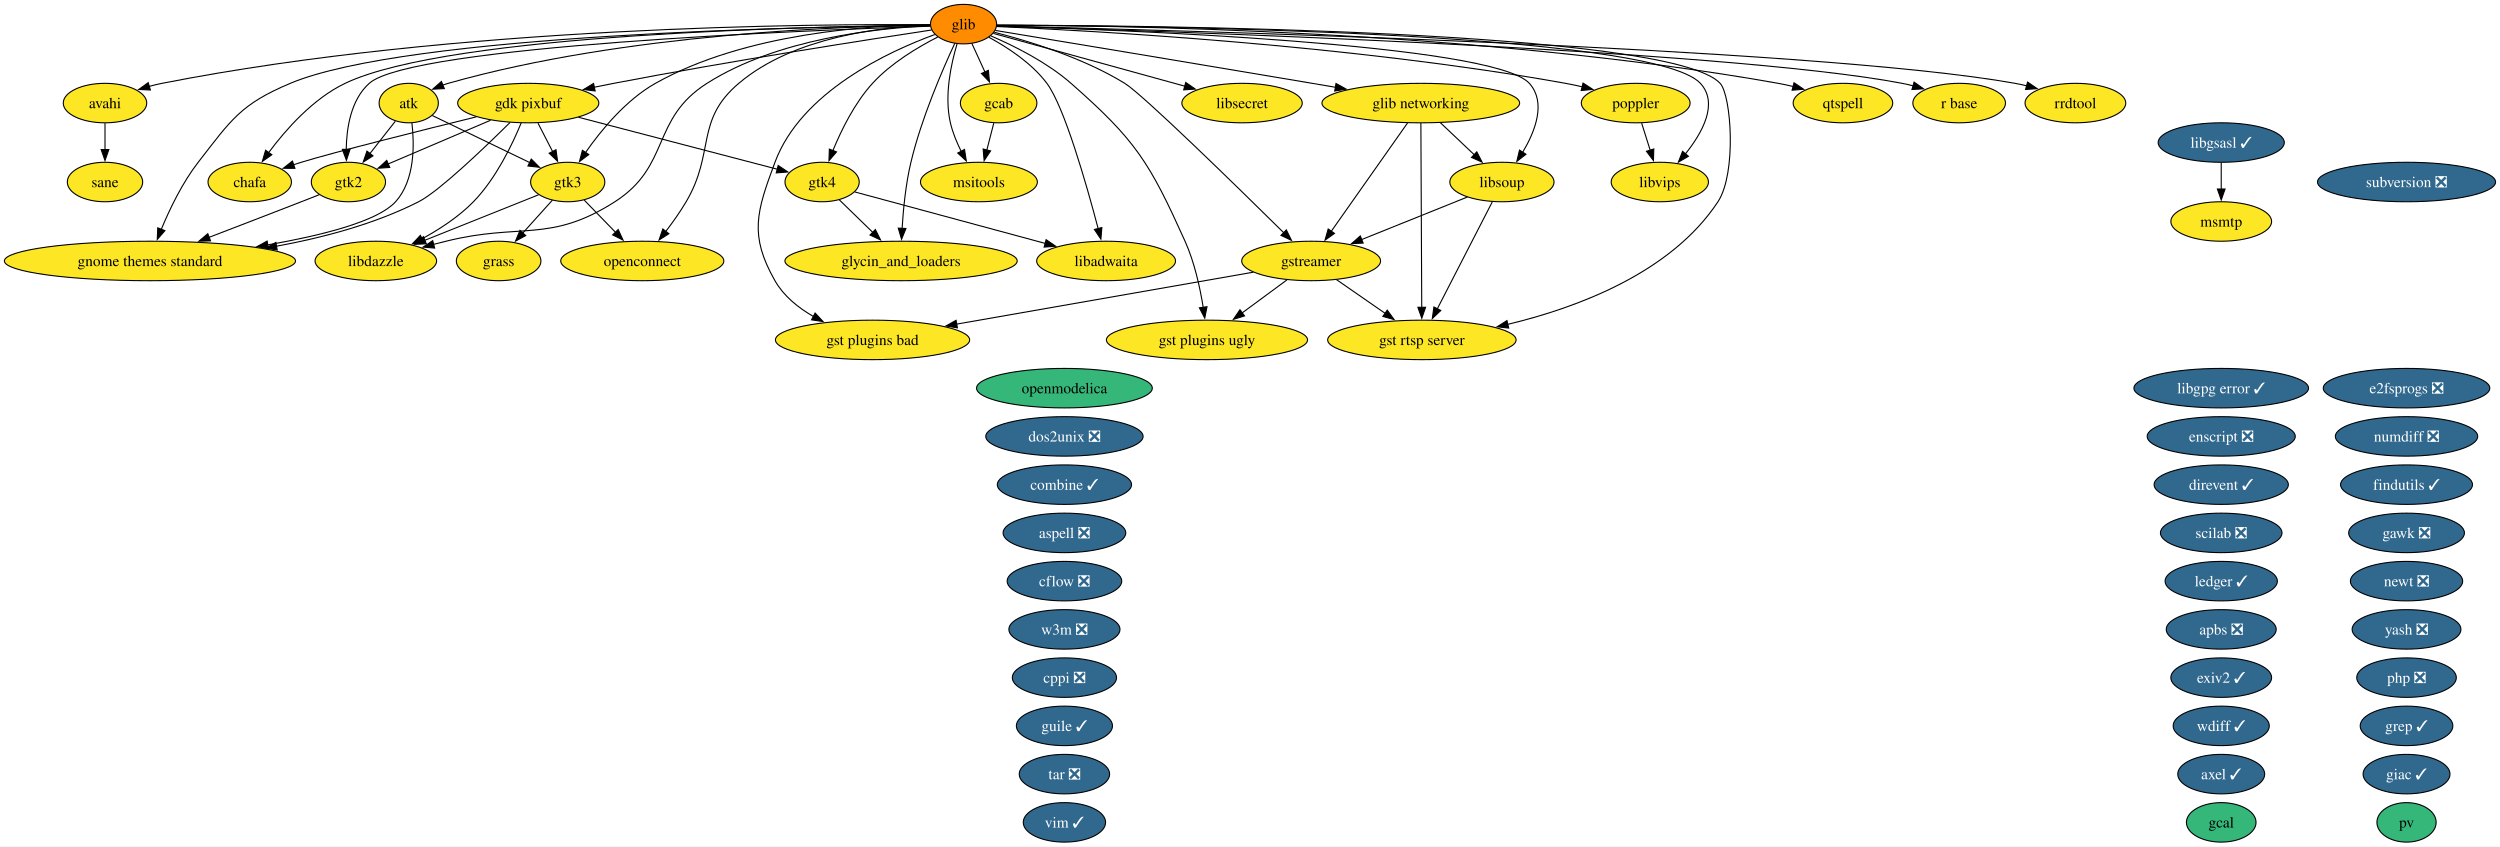
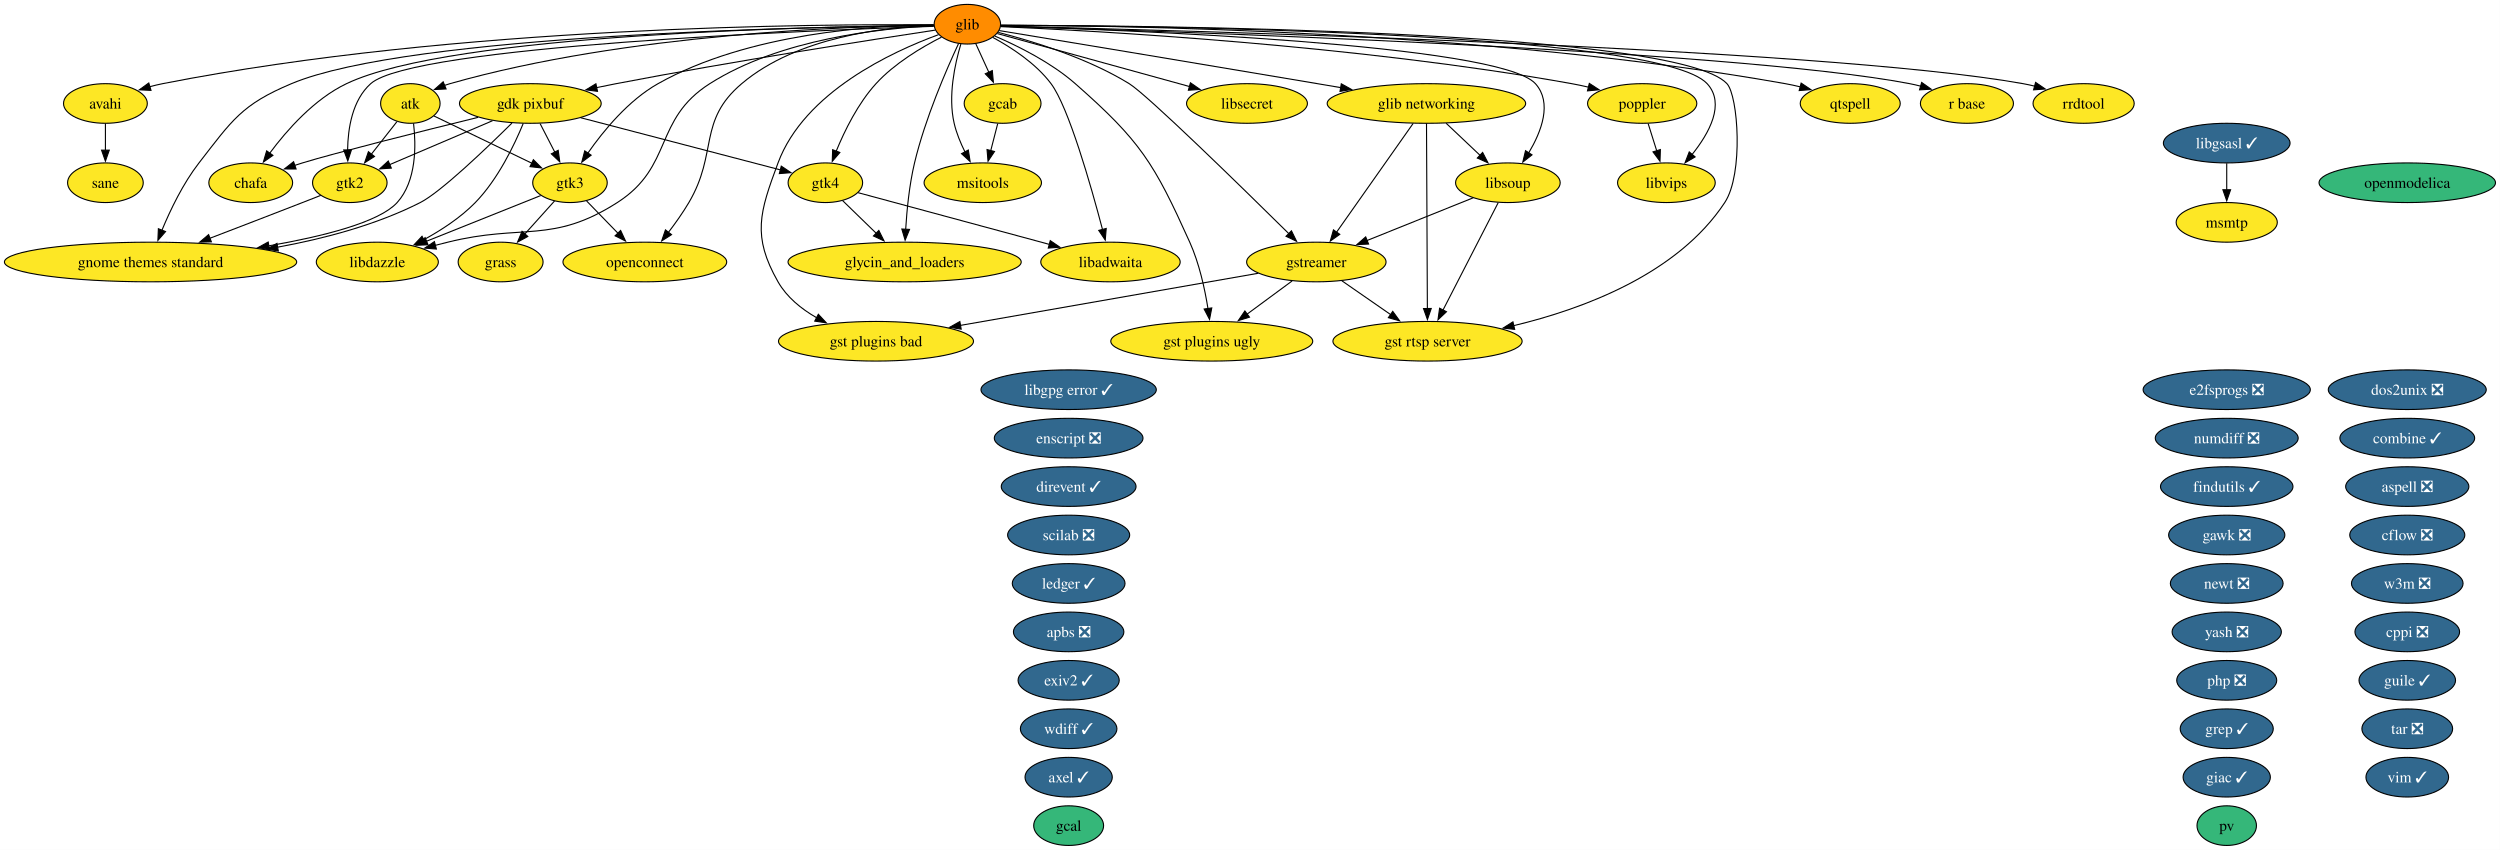
- <svg xmlns="http://www.w3.org/2000/svg" xmlns:xlink="http://www.w3.org/1999/xlink" width="2280pt" height="772pt" viewBox="0.00 0.00 2280.00 772.00">
+ <svg xmlns="http://www.w3.org/2000/svg" xmlns:xlink="http://www.w3.org/1999/xlink" width="2271pt" height="772pt" viewBox="0.00 0.00 2271.00 772.00">
  <g id="graph0" class="graph" transform="scale(1 1) rotate(0) translate(4 768)">
-     <polygon fill="white" stroke="none" points="-4,4 -4,-768 2275.95,-768 2275.95,4 -4,4" />
+     <polygon fill="white" stroke="none" points="-4,4 -4,-768 2266.9,-768 2266.9,4 -4,4" />
    <g id="node1" class="node">
      <g id="a_node1">
        <a xlink:href="https://github.com/conda-forge/apbs-feedstock/pull/11" xlink:title="apbs ❎">
-           <ellipse fill="#31688e" stroke="black" cx="2021.76" cy="-194" rx="50.16" ry="18" />
-           <text xml:space="preserve" text-anchor="middle" x="2021.76" y="-189.32" font-family="Times,serif" font-size="14.00" fill="white">apbs ❎</text>
+           <ellipse fill="#31688e" stroke="black" cx="966.76" cy="-194" rx="50.16" ry="18" />
+           <text xml:space="preserve" text-anchor="middle" x="966.76" y="-189.32" font-family="Times,serif" font-size="14.00" fill="white">apbs ❎</text>
        </a>
      </g>
    </g>
    <g id="node2" class="node">
      <g id="a_node2">
        <a xlink:href="https://github.com/conda-forge/aspell-feedstock/pull/5" xlink:title="aspell ❎">
-           <ellipse fill="#31688e" stroke="black" cx="966.76" cy="-282" rx="55.94" ry="18" />
-           <text xml:space="preserve" text-anchor="middle" x="966.76" y="-277.32" font-family="Times,serif" font-size="14.00" fill="white">aspell ❎</text>
+           <ellipse fill="#31688e" stroke="black" cx="2182.76" cy="-326" rx="55.94" ry="18" />
+           <text xml:space="preserve" text-anchor="middle" x="2182.76" y="-321.32" font-family="Times,serif" font-size="14.00" fill="white">aspell ❎</text>
        </a>
      </g>
    </g>
    <g id="node3" class="node">
      <g id="a_node3">
        <a xlink:href="https://github.com/conda-forge/atk-feedstock" xlink:title="atk">
          <ellipse fill="#fde725" stroke="black" cx="368.76" cy="-674" rx="27.01" ry="18" />
          <text xml:space="preserve" text-anchor="middle" x="368.76" y="-669.33" font-family="Times,serif" font-size="14.00">atk</text>
        </a>
      </g>
    </g>
    <g id="node24" class="node">
      <g id="a_node24">
        <a xlink:href="https://github.com/conda-forge/gnome-themes-standard-feedstock" xlink:title="gnome themes standard">
          <ellipse fill="#fde725" stroke="black" cx="132.76" cy="-530" rx="132.76" ry="18" />
          <text xml:space="preserve" text-anchor="middle" x="132.76" y="-525.33" font-family="Times,serif" font-size="14.00">gnome themes standard</text>
        </a>
      </g>
    </g>
    <g id="edge1" class="edge">
      <path fill="none" stroke="black" d="M371.67,-655.91C374.01,-636.06 374.45,-603.52 356.76,-584 340.48,-566.04 289.32,-553.2 239.99,-544.66" />
      <polygon fill="black" stroke="black" points="240.78,-541.24 230.34,-543.04 239.63,-548.14 240.78,-541.24" />
    </g>
    <g id="node31" class="node">
      <g id="a_node31">
        <a xlink:href="https://github.com/conda-forge/gtk2-feedstock" xlink:title="gtk2">
          <ellipse fill="#fde725" stroke="black" cx="313.76" cy="-602" rx="33.85" ry="18" />
          <text xml:space="preserve" text-anchor="middle" x="313.76" y="-597.33" font-family="Times,serif" font-size="14.00">gtk2</text>
        </a>
      </g>
    </g>
    <g id="edge2" class="edge">
      <path fill="none" stroke="black" d="M356.55,-657.46C349.74,-648.8 341.09,-637.79 333.36,-627.95" />
      <polygon fill="black" stroke="black" points="336.17,-625.87 327.24,-620.17 330.67,-630.19 336.17,-625.87" />
    </g>
    <g id="node32" class="node">
      <g id="a_node32">
        <a xlink:href="https://github.com/conda-forge/gtk3-feedstock" xlink:title="gtk3">
          <ellipse fill="#fde725" stroke="black" cx="513.76" cy="-602" rx="33.85" ry="18" />
          <text xml:space="preserve" text-anchor="middle" x="513.76" y="-597.33" font-family="Times,serif" font-size="14.00">gtk3</text>
        </a>
      </g>
    </g>
    <g id="edge3" class="edge">
      <path fill="none" stroke="black" d="M390.15,-662.67C413.62,-651.34 451.63,-632.99 479.31,-619.63" />
      <polygon fill="black" stroke="black" points="480.52,-622.93 488,-615.43 477.47,-616.63 480.52,-622.93" />
    </g>
    <g id="node4" class="node">
      <g id="a_node4">
        <a xlink:href="https://github.com/conda-forge/avahi-feedstock" xlink:title="avahi">
          <ellipse fill="#fde725" stroke="black" cx="91.76" cy="-674" rx="38.06" ry="18" />
          <text xml:space="preserve" text-anchor="middle" x="91.76" y="-669.33" font-family="Times,serif" font-size="14.00">avahi</text>
        </a>
      </g>
    </g>
    <g id="node55" class="node">
      <g id="a_node55">
        <a xlink:href="https://github.com/conda-forge/sane-feedstock" xlink:title="sane">
          <ellipse fill="#fde725" stroke="black" cx="91.76" cy="-602" rx="34.37" ry="18" />
          <text xml:space="preserve" text-anchor="middle" x="91.76" y="-597.33" font-family="Times,serif" font-size="14.00">sane</text>
        </a>
      </g>
    </g>
    <g id="edge4" class="edge">
      <path fill="none" stroke="black" d="M91.76,-655.7C91.76,-648.41 91.76,-639.73 91.76,-631.54" />
      <polygon fill="black" stroke="black" points="95.26,-631.62 91.76,-621.62 88.26,-631.62 95.26,-631.62" />
    </g>
    <g id="node5" class="node">
      <g id="a_node5">
        <a xlink:href="https://github.com/conda-forge/axel-feedstock/pull/7" xlink:title="axel ✓">
-           <ellipse fill="#31688e" stroke="black" cx="2021.76" cy="-62" rx="39.63" ry="18" />
-           <text xml:space="preserve" text-anchor="middle" x="2021.76" y="-57.33" font-family="Times,serif" font-size="14.00" fill="white">axel ✓</text>
+           <ellipse fill="#31688e" stroke="black" cx="966.76" cy="-62" rx="39.63" ry="18" />
+           <text xml:space="preserve" text-anchor="middle" x="966.76" y="-57.33" font-family="Times,serif" font-size="14.00" fill="white">axel ✓</text>
        </a>
      </g>
    </g>
    <g id="node6" class="node">
      <g id="a_node6">
        <a xlink:href="https://github.com/conda-forge/cflow-feedstock/pull/3" xlink:title="cflow ❎">
-           <ellipse fill="#31688e" stroke="black" cx="966.76" cy="-238" rx="52.26" ry="18" />
-           <text xml:space="preserve" text-anchor="middle" x="966.76" y="-233.32" font-family="Times,serif" font-size="14.00" fill="white">cflow ❎</text>
+           <ellipse fill="#31688e" stroke="black" cx="2182.76" cy="-282" rx="52.26" ry="18" />
+           <text xml:space="preserve" text-anchor="middle" x="2182.76" y="-277.32" font-family="Times,serif" font-size="14.00" fill="white">cflow ❎</text>
        </a>
      </g>
    </g>
    <g id="node7" class="node">
      <g id="a_node7">
        <a xlink:href="https://github.com/conda-forge/chafa-feedstock" xlink:title="chafa">
          <ellipse fill="#fde725" stroke="black" cx="223.76" cy="-602" rx="38.06" ry="18" />
          <text xml:space="preserve" text-anchor="middle" x="223.76" y="-597.33" font-family="Times,serif" font-size="14.00">chafa</text>
        </a>
      </g>
    </g>
    <g id="node8" class="node">
      <g id="a_node8">
        <a xlink:href="https://github.com/conda-forge/combine-feedstock/pull/2" xlink:title="combine ✓">
-           <ellipse fill="#31688e" stroke="black" cx="966.76" cy="-326" rx="61.2" ry="18" />
-           <text xml:space="preserve" text-anchor="middle" x="966.76" y="-321.32" font-family="Times,serif" font-size="14.00" fill="white">combine ✓</text>
+           <ellipse fill="#31688e" stroke="black" cx="2182.76" cy="-370" rx="61.2" ry="18" />
+           <text xml:space="preserve" text-anchor="middle" x="2182.76" y="-365.32" font-family="Times,serif" font-size="14.00" fill="white">combine ✓</text>
        </a>
      </g>
    </g>
    <g id="node9" class="node">
      <g id="a_node9">
        <a xlink:href="https://github.com/conda-forge/cppi-feedstock/pull/3" xlink:title="cppi ❎">
-           <ellipse fill="#31688e" stroke="black" cx="966.76" cy="-150" rx="47.53" ry="18" />
-           <text xml:space="preserve" text-anchor="middle" x="966.76" y="-145.32" font-family="Times,serif" font-size="14.00" fill="white">cppi ❎</text>
+           <ellipse fill="#31688e" stroke="black" cx="2182.76" cy="-194" rx="47.53" ry="18" />
+           <text xml:space="preserve" text-anchor="middle" x="2182.76" y="-189.32" font-family="Times,serif" font-size="14.00" fill="white">cppi ❎</text>
        </a>
      </g>
    </g>
    <g id="node10" class="node">
      <g id="a_node10">
        <a xlink:href="https://github.com/conda-forge/direvent-feedstock/pull/3" xlink:title="direvent ✓">
-           <ellipse fill="#31688e" stroke="black" cx="2021.76" cy="-326" rx="61.2" ry="18" />
-           <text xml:space="preserve" text-anchor="middle" x="2021.76" y="-321.32" font-family="Times,serif" font-size="14.00" fill="white">direvent ✓</text>
+           <ellipse fill="#31688e" stroke="black" cx="966.76" cy="-326" rx="61.2" ry="18" />
+           <text xml:space="preserve" text-anchor="middle" x="966.76" y="-321.32" font-family="Times,serif" font-size="14.00" fill="white">direvent ✓</text>
        </a>
      </g>
    </g>
    <g id="node11" class="node">
      <g id="a_node11">
        <a xlink:href="https://github.com/conda-forge/dos2unix-feedstock/pull/23" xlink:title="dos2unix ❎">
-           <ellipse fill="#31688e" stroke="black" cx="966.76" cy="-370" rx="71.73" ry="18" />
-           <text xml:space="preserve" text-anchor="middle" x="966.76" y="-365.32" font-family="Times,serif" font-size="14.00" fill="white">dos2unix ❎</text>
+           <ellipse fill="#31688e" stroke="black" cx="2182.76" cy="-414" rx="71.73" ry="18" />
+           <text xml:space="preserve" text-anchor="middle" x="2182.76" y="-409.32" font-family="Times,serif" font-size="14.00" fill="white">dos2unix ❎</text>
        </a>
      </g>
    </g>
    <g id="node12" class="node">
      <g id="a_node12">
        <a xlink:href="https://github.com/conda-forge/e2fsprogs-feedstock/pull/18" xlink:title="e2fsprogs ❎">
-           <ellipse fill="#31688e" stroke="black" cx="2190.76" cy="-414" rx="75.94" ry="18" />
-           <text xml:space="preserve" text-anchor="middle" x="2190.76" y="-409.32" font-family="Times,serif" font-size="14.00" fill="white">e2fsprogs ❎</text>
+           <ellipse fill="#31688e" stroke="black" cx="2018.76" cy="-414" rx="75.94" ry="18" />
+           <text xml:space="preserve" text-anchor="middle" x="2018.76" y="-409.32" font-family="Times,serif" font-size="14.00" fill="white">e2fsprogs ❎</text>
        </a>
      </g>
    </g>
    <g id="node13" class="node">
      <g id="a_node13">
        <a xlink:href="https://github.com/conda-forge/enscript-feedstock/pull/2" xlink:title="enscript ❎">
-           <ellipse fill="#31688e" stroke="black" cx="2021.76" cy="-370" rx="67.52" ry="18" />
-           <text xml:space="preserve" text-anchor="middle" x="2021.76" y="-365.32" font-family="Times,serif" font-size="14.00" fill="white">enscript ❎</text>
+           <ellipse fill="#31688e" stroke="black" cx="966.76" cy="-370" rx="67.52" ry="18" />
+           <text xml:space="preserve" text-anchor="middle" x="966.76" y="-365.32" font-family="Times,serif" font-size="14.00" fill="white">enscript ❎</text>
        </a>
      </g>
    </g>
    <g id="node14" class="node">
      <g id="a_node14">
        <a xlink:href="https://github.com/conda-forge/exiv2-feedstock/pull/28" xlink:title="exiv2 ✓">
-           <ellipse fill="#31688e" stroke="black" cx="2021.76" cy="-150" rx="45.95" ry="18" />
-           <text xml:space="preserve" text-anchor="middle" x="2021.76" y="-145.32" font-family="Times,serif" font-size="14.00" fill="white">exiv2 ✓</text>
+           <ellipse fill="#31688e" stroke="black" cx="966.76" cy="-150" rx="45.95" ry="18" />
+           <text xml:space="preserve" text-anchor="middle" x="966.76" y="-145.32" font-family="Times,serif" font-size="14.00" fill="white">exiv2 ✓</text>
        </a>
      </g>
    </g>
    <g id="node15" class="node">
      <g id="a_node15">
        <a xlink:href="https://github.com/conda-forge/findutils-feedstock/pull/17" xlink:title="findutils ✓">
-           <ellipse fill="#31688e" stroke="black" cx="2190.76" cy="-326" rx="60.15" ry="18" />
-           <text xml:space="preserve" text-anchor="middle" x="2190.76" y="-321.32" font-family="Times,serif" font-size="14.00" fill="white">findutils ✓</text>
+           <ellipse fill="#31688e" stroke="black" cx="2018.76" cy="-326" rx="60.15" ry="18" />
+           <text xml:space="preserve" text-anchor="middle" x="2018.76" y="-321.32" font-family="Times,serif" font-size="14.00" fill="white">findutils ✓</text>
        </a>
      </g>
    </g>
    <g id="node16" class="node">
      <g id="a_node16">
        <a xlink:href="https://github.com/conda-forge/gawk-feedstock/pull/28" xlink:title="gawk ❎">
-           <ellipse fill="#31688e" stroke="black" cx="2190.76" cy="-282" rx="52.79" ry="18" />
-           <text xml:space="preserve" text-anchor="middle" x="2190.76" y="-277.32" font-family="Times,serif" font-size="14.00" fill="white">gawk ❎</text>
+           <ellipse fill="#31688e" stroke="black" cx="2018.76" cy="-282" rx="52.79" ry="18" />
+           <text xml:space="preserve" text-anchor="middle" x="2018.76" y="-277.32" font-family="Times,serif" font-size="14.00" fill="white">gawk ❎</text>
        </a>
      </g>
    </g>
    <g id="node17" class="node">
      <g id="a_node17">
        <a xlink:href="https://github.com/conda-forge/gcab-feedstock" xlink:title="gcab">
          <ellipse fill="#fde725" stroke="black" cx="906.76" cy="-674" rx="34.9" ry="18" />
          <text xml:space="preserve" text-anchor="middle" x="906.76" y="-669.33" font-family="Times,serif" font-size="14.00">gcab</text>
        </a>
      </g>
    </g>
    <g id="node43" class="node">
      <g id="a_node43">
        <a xlink:href="https://github.com/conda-forge/msitools-feedstock" xlink:title="msitools">
          <ellipse fill="#fde725" stroke="black" cx="888.76" cy="-602" rx="53.31" ry="18" />
          <text xml:space="preserve" text-anchor="middle" x="888.76" y="-597.33" font-family="Times,serif" font-size="14.00">msitools</text>
        </a>
      </g>
    </g>
    <g id="edge5" class="edge">
      <path fill="none" stroke="black" d="M902.31,-655.7C900.41,-648.32 898.15,-639.52 896.02,-631.25" />
      <polygon fill="black" stroke="black" points="899.41,-630.38 893.53,-621.57 892.63,-632.13 899.41,-630.38" />
    </g>
    <g id="node18" class="node">
      <g id="a_node18">
        <a xlink:href="https://github.com/conda-forge/gcal-feedstock" xlink:title="gcal">
-           <ellipse fill="#35b779" stroke="black" cx="2021.76" cy="-18" rx="31.74" ry="18" />
-           <text xml:space="preserve" text-anchor="middle" x="2021.76" y="-13.32" font-family="Times,serif" font-size="14.00">gcal</text>
+           <ellipse fill="#35b779" stroke="black" cx="966.76" cy="-18" rx="31.74" ry="18" />
+           <text xml:space="preserve" text-anchor="middle" x="966.76" y="-13.32" font-family="Times,serif" font-size="14.00">gcal</text>
        </a>
      </g>
    </g>
    <g id="node19" class="node">
      <g id="a_node19">
        <a xlink:href="https://github.com/conda-forge/gdk-pixbuf-feedstock" xlink:title="gdk pixbuf">
          <ellipse fill="#fde725" stroke="black" cx="477.76" cy="-674" rx="64.36" ry="18" />
          <text xml:space="preserve" text-anchor="middle" x="477.76" y="-669.33" font-family="Times,serif" font-size="14.00">gdk pixbuf</text>
        </a>
      </g>
    </g>
    <g id="edge6" class="edge">
      <path fill="none" stroke="black" d="M430.37,-661.43C378.95,-648.78 300.27,-629.09 270.76,-620 268.4,-619.27 265.98,-618.5 263.55,-617.7" />
      <polygon fill="black" stroke="black" points="264.97,-614.48 254.37,-614.54 262.69,-621.1 264.97,-614.48" />
    </g>
    <g id="edge7" class="edge">
      <path fill="none" stroke="black" d="M461.09,-656.25C437.8,-633.18 396.3,-593.42 377.76,-584 337.87,-563.73 290.5,-551.19 248.1,-543.45" />
      <polygon fill="black" stroke="black" points="248.8,-540.02 238.35,-541.74 247.6,-546.91 248.8,-540.02" />
    </g>
    <g id="edge8" class="edge">
      <path fill="none" stroke="black" d="M443.38,-658.33C416.01,-646.65 377.82,-630.35 349.99,-618.46" />
      <polygon fill="black" stroke="black" points="351.46,-615.29 340.89,-614.58 348.71,-621.73 351.46,-615.29" />
    </g>
    <g id="edge9" class="edge">
      <path fill="none" stroke="black" d="M486.65,-655.7C490.68,-647.87 495.53,-638.44 500.01,-629.73" />
      <polygon fill="black" stroke="black" points="503.05,-631.46 504.51,-620.97 496.83,-628.26 503.05,-631.46" />
    </g>
    <g id="node33" class="node">
      <g id="a_node33">
        <a xlink:href="https://github.com/conda-forge/gtk4-feedstock" xlink:title="gtk4">
          <ellipse fill="#fde725" stroke="black" cx="745.76" cy="-602" rx="33.85" ry="18" />
          <text xml:space="preserve" text-anchor="middle" x="745.76" y="-597.33" font-family="Times,serif" font-size="14.00">gtk4</text>
        </a>
      </g>
    </g>
    <g id="edge10" class="edge">
      <path fill="none" stroke="black" d="M523.52,-661.05C574.45,-647.74 656,-626.44 704.87,-613.68" />
      <polygon fill="black" stroke="black" points="705.71,-617.08 714.5,-611.16 703.94,-610.31 705.71,-617.08" />
    </g>
    <g id="node37" class="node">
      <g id="a_node37">
        <a xlink:href="https://github.com/conda-forge/libdazzle-feedstock" xlink:title="libdazzle">
          <ellipse fill="#fde725" stroke="black" cx="338.76" cy="-530" rx="55.42" ry="18" />
          <text xml:space="preserve" text-anchor="middle" x="338.76" y="-525.33" font-family="Times,serif" font-size="14.00">libdazzle</text>
        </a>
      </g>
    </g>
    <g id="edge11" class="edge">
      <path fill="none" stroke="black" d="M471.32,-655.89C463.4,-636.61 448.42,-605.19 427.76,-584 414.34,-570.24 396.63,-558.74 380.53,-550" />
      <polygon fill="black" stroke="black" points="382.6,-547.14 372.12,-545.62 379.37,-553.35 382.6,-547.14" />
    </g>
    <g id="node20" class="node">
      <g id="a_node20">
        <a xlink:href="https://github.com/conda-forge/giac-feedstock/pull/47" xlink:title="giac ✓">
-           <ellipse fill="#31688e" stroke="black" cx="2190.76" cy="-62" rx="39.63" ry="18" />
-           <text xml:space="preserve" text-anchor="middle" x="2190.76" y="-57.33" font-family="Times,serif" font-size="14.00" fill="white">giac ✓</text>
+           <ellipse fill="#31688e" stroke="black" cx="2018.76" cy="-62" rx="39.63" ry="18" />
+           <text xml:space="preserve" text-anchor="middle" x="2018.76" y="-57.33" font-family="Times,serif" font-size="14.00" fill="white">giac ✓</text>
        </a>
      </g>
    </g>
    <g id="node21" class="node">
      <g id="a_node21">
        <a xlink:href="https://github.com/conda-forge/glib-feedstock" xlink:title="glib">
          <ellipse fill="#ff8c00" stroke="black" cx="874.76" cy="-746" rx="30.16" ry="18" />
          <text xml:space="preserve" text-anchor="middle" x="874.76" y="-741.33" font-family="Times,serif" font-size="14.00">glib</text>
        </a>
      </g>
    </g>
    <g id="edge12" class="edge">
      <path fill="none" stroke="black" d="M844.4,-744.99C768.67,-744.25 565.89,-737.77 404.76,-692 403.13,-691.54 401.5,-691.01 399.86,-690.44" />
      <polygon fill="black" stroke="black" points="401.22,-687.21 390.64,-686.66 398.57,-693.69 401.22,-687.21" />
    </g>
    <g id="edge13" class="edge">
      <path fill="none" stroke="black" d="M844.11,-745.43C743.02,-746.28 411.25,-744.6 143.76,-692 139.91,-691.24 135.96,-690.29 132.02,-689.22" />
      <polygon fill="black" stroke="black" points="133.16,-685.91 122.57,-686.41 131.16,-692.62 133.16,-685.91" />
    </g>
    <g id="edge14" class="edge">
      <path fill="none" stroke="black" d="M844.41,-744.87C741.45,-744.01 406.51,-737.69 310.76,-692 281.46,-678.02 256.59,-649.81 241.04,-628.87" />
      <polygon fill="black" stroke="black" points="243.92,-626.88 235.25,-620.79 238.23,-630.96 243.92,-626.88" />
    </g>
    <g id="edge15" class="edge">
      <path fill="none" stroke="black" d="M882.34,-728.41C885.91,-720.59 890.27,-711.06 894.31,-702.23" />
      <polygon fill="black" stroke="black" points="897.4,-703.88 898.37,-693.33 891.03,-700.97 897.4,-703.88" />
    </g>
    <g id="edge16" class="edge">
      <path fill="none" stroke="black" d="M845.64,-740.66C789.44,-732.18 662.17,-712.42 555.76,-692 549.89,-690.87 543.78,-689.64 537.68,-688.38" />
      <polygon fill="black" stroke="black" points="538.76,-685.03 528.26,-686.39 537.32,-691.88 538.76,-685.03" />
    </g>
    <g id="node22" class="node">
      <g id="a_node22">
        <a xlink:href="https://github.com/conda-forge/glib-networking-feedstock" xlink:title="glib networking">
          <ellipse fill="#fde725" stroke="black" cx="1291.76" cy="-674" rx="90.14" ry="18" />
          <text xml:space="preserve" text-anchor="middle" x="1291.76" y="-669.33" font-family="Times,serif" font-size="14.00">glib networking</text>
        </a>
      </g>
    </g>
    <g id="edge17" class="edge">
      <path fill="none" stroke="black" d="M903.7,-740.22C959.59,-730.99 1086.25,-710.02 1192.76,-692 1199.64,-690.84 1206.79,-689.62 1213.96,-688.4" />
      <polygon fill="black" stroke="black" points="1214.44,-691.87 1223.7,-686.73 1213.26,-684.97 1214.44,-691.87" />
    </g>
    <g id="node23" class="node">
      <g id="a_node23">
        <a xlink:href="https://github.com/conda-forge/glycin_and_loaders-feedstock" xlink:title="glycin_and_loaders">
          <ellipse fill="#fde725" stroke="black" cx="817.76" cy="-530" rx="105.92" ry="18" />
          <text xml:space="preserve" text-anchor="middle" x="817.76" y="-525.33" font-family="Times,serif" font-size="14.00">glycin_and_loaders</text>
        </a>
      </g>
    </g>
    <g id="edge18" class="edge">
      <path fill="none" stroke="black" d="M866.77,-728.47C855.8,-704.96 836.34,-660.25 826.76,-620 822.04,-600.21 819.8,-577.37 818.73,-559.78" />
      <polygon fill="black" stroke="black" points="822.22,-559.61 818.22,-549.8 815.23,-559.96 822.22,-559.61" />
    </g>
    <g id="edge19" class="edge">
      <path fill="none" stroke="black" d="M844.18,-744.82C735.39,-743.79 367.92,-736.98 260.76,-692 215.42,-672.97 206.93,-658.82 176.76,-620 162.3,-601.4 150.74,-577.3 143.11,-558.87" />
      <polygon fill="black" stroke="black" points="146.38,-557.63 139.43,-549.64 139.88,-560.22 146.38,-557.63" />
    </g>
    <g id="node27" class="node">
      <g id="a_node27">
        <a xlink:href="https://github.com/conda-forge/gst-plugins-bad-feedstock" xlink:title="gst plugins bad">
          <ellipse fill="#fde725" stroke="black" cx="791.76" cy="-458" rx="88.56" ry="18" />
          <text xml:space="preserve" text-anchor="middle" x="791.76" y="-453.32" font-family="Times,serif" font-size="14.00">gst plugins bad</text>
        </a>
      </g>
    </g>
    <g id="edge20" class="edge">
      <path fill="none" stroke="black" d="M848.57,-736.51C806.62,-721.19 726.65,-684.37 702.76,-620 686.05,-575 679.04,-553.73 702.76,-512 710.69,-498.04 723.93,-487.36 737.79,-479.39" />
      <polygon fill="black" stroke="black" points="739.38,-482.51 746.6,-474.75 736.12,-476.31 739.38,-482.51" />
    </g>
    <g id="node28" class="node">
      <g id="a_node28">
        <a xlink:href="https://github.com/conda-forge/gst-plugins-ugly-feedstock" xlink:title="gst plugins ugly">
          <ellipse fill="#fde725" stroke="black" cx="1096.76" cy="-458" rx="91.72" ry="18" />
          <text xml:space="preserve" text-anchor="middle" x="1096.76" y="-453.32" font-family="Times,serif" font-size="14.00">gst plugins ugly</text>
        </a>
      </g>
    </g>
    <g id="edge21" class="edge">
      <path fill="none" stroke="black" d="M899.61,-735.29C920.66,-726.25 950.81,-711.27 972.76,-692 1032.08,-639.91 1044.33,-619.98 1076.76,-548 1085.41,-528.79 1090.47,-505.5 1093.34,-487.56" />
      <polygon fill="black" stroke="black" points="1096.77,-488.28 1094.74,-477.88 1089.84,-487.28 1096.77,-488.28" />
    </g>
    <g id="node29" class="node">
      <g id="a_node29">
        <a xlink:href="https://github.com/conda-forge/gst-rtsp-server-feedstock" xlink:title="gst rtsp server">
          <ellipse fill="#fde725" stroke="black" cx="1292.76" cy="-458" rx="85.93" ry="18" />
          <text xml:space="preserve" text-anchor="middle" x="1292.76" y="-453.32" font-family="Times,serif" font-size="14.00">gst rtsp server</text>
        </a>
      </g>
    </g>
    <g id="edge22" class="edge">
      <path fill="none" stroke="black" d="M905.21,-745.03C1032.74,-744.86 1519.4,-740.98 1564.76,-692 1574.92,-681.03 1579.97,-610.14 1562.76,-584 1520.07,-519.2 1434.5,-487.4 1371.08,-472.19" />
      <polygon fill="black" stroke="black" points="1371.91,-468.8 1361.38,-469.97 1370.35,-475.62 1371.91,-468.8" />
    </g>
    <g id="node30" class="node">
      <g id="a_node30">
        <a xlink:href="https://github.com/conda-forge/gstreamer-feedstock" xlink:title="gstreamer">
          <ellipse fill="#fde725" stroke="black" cx="1191.76" cy="-530" rx="63.31" ry="18" />
          <text xml:space="preserve" text-anchor="middle" x="1191.76" y="-525.33" font-family="Times,serif" font-size="14.00">gstreamer</text>
        </a>
      </g>
    </g>
    <g id="edge23" class="edge">
      <path fill="none" stroke="black" d="M902.83,-738.57C933.59,-730.71 983.64,-715.48 1021.76,-692 1038.18,-681.88 1123.73,-598.23 1166.85,-555.67" />
      <polygon fill="black" stroke="black" points="1169.15,-558.32 1173.8,-548.81 1164.23,-553.34 1169.15,-558.32" />
    </g>
    <g id="edge24" class="edge">
      <path fill="none" stroke="black" d="M844.27,-744.09C735.52,-740.56 371.1,-726.24 332.76,-692 316.09,-677.11 312.04,-651.51 311.75,-631.57" />
      <polygon fill="black" stroke="black" points="315.25,-631.9 311.94,-621.84 308.25,-631.77 315.25,-631.9" />
    </g>
    <g id="edge25" class="edge">
      <path fill="none" stroke="black" d="M844.32,-745.47C790.32,-745.01 675.74,-738.13 593.76,-692 566.84,-676.85 544.2,-649.28 529.95,-628.83" />
      <polygon fill="black" stroke="black" points="532.98,-627.05 524.5,-620.7 527.17,-630.95 532.98,-627.05" />
    </g>
    <g id="edge26" class="edge">
      <path fill="none" stroke="black" d="M851.27,-734.27C833.21,-725.08 808.58,-710.44 791.76,-692 775.46,-674.15 763.31,-649.46 755.59,-630.61" />
      <polygon fill="black" stroke="black" points="758.91,-629.47 752.02,-621.42 752.38,-632.01 758.91,-629.47" />
    </g>
    <g id="node36" class="node">
      <g id="a_node36">
        <a xlink:href="https://github.com/conda-forge/libadwaita-feedstock" xlink:title="libadwaita">
          <ellipse fill="#fde725" stroke="black" cx="1004.76" cy="-530" rx="63.31" ry="18" />
          <text xml:space="preserve" text-anchor="middle" x="1004.76" y="-525.33" font-family="Times,serif" font-size="14.00">libadwaita</text>
        </a>
      </g>
    </g>
    <g id="edge27" class="edge">
      <path fill="none" stroke="black" d="M897.69,-734.09C914.56,-724.99 936.87,-710.54 950.76,-692 966.68,-670.74 986.94,-599.63 997.55,-559.39" />
      <polygon fill="black" stroke="black" points="1000.88,-560.47 1000.01,-549.92 994.1,-558.71 1000.88,-560.47" />
    </g>
    <g id="edge28" class="edge">
      <path fill="none" stroke="black" d="M844.22,-744.5C797.02,-742.4 705.08,-732.89 640.76,-692 589.44,-659.38 607.96,-616.8 556.76,-584 497.57,-546.09 470.95,-565.02 402.76,-548 399.02,-547.07 395.16,-546.09 391.28,-545.09" />
      <polygon fill="black" stroke="black" points="392.39,-541.76 381.83,-542.63 390.63,-548.53 392.39,-541.76" />
    </g>
    <g id="node40" class="node">
      <g id="a_node40">
        <a xlink:href="https://github.com/conda-forge/libsecret-feedstock" xlink:title="libsecret">
          <ellipse fill="#fde725" stroke="black" cx="1128.76" cy="-674" rx="54.89" ry="18" />
          <text xml:space="preserve" text-anchor="middle" x="1128.76" y="-669.33" font-family="Times,serif" font-size="14.00">libsecret</text>
        </a>
      </g>
    </g>
    <g id="edge29" class="edge">
      <path fill="none" stroke="black" d="M901.94,-737.51C943.52,-726.05 1023.66,-703.96 1076.68,-689.35" />
      <polygon fill="black" stroke="black" points="1077.39,-692.79 1086.1,-686.76 1075.53,-686.04 1077.39,-692.79" />
    </g>
    <g id="node41" class="node">
      <g id="a_node41">
        <a xlink:href="https://github.com/conda-forge/libsoup-feedstock" xlink:title="libsoup">
          <ellipse fill="#fde725" stroke="black" cx="1365.76" cy="-602" rx="47.53" ry="18" />
          <text xml:space="preserve" text-anchor="middle" x="1365.76" y="-597.33" font-family="Times,serif" font-size="14.00">libsoup</text>
        </a>
      </g>
    </g>
    <g id="edge30" class="edge">
      <path fill="none" stroke="black" d="M905.12,-744.2C1010.83,-741.1 1358.06,-728.23 1390.76,-692 1406.32,-674.75 1396.29,-648.55 1384.63,-629.04" />
      <polygon fill="black" stroke="black" points="1387.68,-627.32 1379.33,-620.8 1381.8,-631.1 1387.68,-627.32" />
    </g>
    <g id="node42" class="node">
      <g id="a_node42">
        <a xlink:href="https://github.com/conda-forge/libvips-feedstock" xlink:title="libvips">
          <ellipse fill="#fde725" stroke="black" cx="1509.76" cy="-602" rx="44.37" ry="18" />
          <text xml:space="preserve" text-anchor="middle" x="1509.76" y="-597.33" font-family="Times,serif" font-size="14.00">libvips</text>
        </a>
      </g>
    </g>
    <g id="edge31" class="edge">
      <path fill="none" stroke="black" d="M905.26,-744.97C1030.76,-744.52 1502.72,-739.64 1546.76,-692 1563.52,-673.86 1548.65,-647.05 1533.05,-627.59" />
      <polygon fill="black" stroke="black" points="1535.84,-625.47 1526.69,-620.12 1530.51,-630.01 1535.84,-625.47" />
    </g>
    <g id="edge32" class="edge">
      <path fill="none" stroke="black" d="M868.88,-728.1C863.45,-710.07 857.01,-680.76 862.76,-656 864.82,-647.11 868.59,-638 872.63,-629.89" />
      <polygon fill="black" stroke="black" points="875.62,-631.72 877.26,-621.25 869.45,-628.41 875.62,-631.72" />
    </g>
    <g id="node47" class="node">
      <g id="a_node47">
        <a xlink:href="https://github.com/conda-forge/openconnect-feedstock" xlink:title="openconnect">
          <ellipse fill="#fde725" stroke="black" cx="581.76" cy="-530" rx="74.36" ry="18" />
          <text xml:space="preserve" text-anchor="middle" x="581.76" y="-525.33" font-family="Times,serif" font-size="14.00">openconnect</text>
        </a>
      </g>
    </g>
    <g id="edge33" class="edge">
      <path fill="none" stroke="black" d="M844.27,-745.06C800.63,-743.55 720.1,-734.65 669.76,-692 629.67,-658.05 648.42,-629.26 621.76,-584 616.31,-574.76 609.55,-565.24 603.14,-556.86" />
      <polygon fill="black" stroke="black" points="606.01,-554.85 597.07,-549.15 600.5,-559.18 606.01,-554.85" />
    </g>
    <g id="node50" class="node">
      <g id="a_node50">
        <a xlink:href="https://github.com/conda-forge/poppler-feedstock" xlink:title="poppler">
          <ellipse fill="#fde725" stroke="black" cx="1487.76" cy="-674" rx="49.63" ry="18" />
          <text xml:space="preserve" text-anchor="middle" x="1487.76" y="-669.33" font-family="Times,serif" font-size="14.00">poppler</text>
        </a>
      </g>
    </g>
    <g id="edge34" class="edge">
      <path fill="none" stroke="black" d="M905.05,-743.81C988.4,-740.18 1227.96,-727.21 1423.76,-692 1428.73,-691.11 1433.88,-690.02 1439,-688.83" />
      <polygon fill="black" stroke="black" points="1439.74,-692.25 1448.61,-686.46 1438.07,-685.45 1439.74,-692.25" />
    </g>
    <g id="node52" class="node">
      <g id="a_node52">
        <a xlink:href="https://github.com/conda-forge/qtspell-feedstock" xlink:title="qtspell">
          <ellipse fill="#fde725" stroke="black" cx="1676.76" cy="-674" rx="45.42" ry="18" />
          <text xml:space="preserve" text-anchor="middle" x="1676.76" y="-669.33" font-family="Times,serif" font-size="14.00">qtspell</text>
        </a>
      </g>
    </g>
    <g id="edge35" class="edge">
      <path fill="none" stroke="black" d="M905.11,-745.1C1006.79,-744.96 1344.32,-740.59 1617.76,-692 1622.17,-691.21 1626.74,-690.23 1631.27,-689.13" />
      <polygon fill="black" stroke="black" points="1632.16,-692.51 1640.95,-686.59 1630.39,-685.74 1632.16,-692.51" />
    </g>
    <g id="node53" class="node">
      <g id="a_node53">
        <a xlink:href="https://github.com/conda-forge/r-base-feedstock" xlink:title="r base">
          <ellipse fill="#fde725" stroke="black" cx="1782.76" cy="-674" rx="42.26" ry="18" />
          <text xml:space="preserve" text-anchor="middle" x="1782.76" y="-669.33" font-family="Times,serif" font-size="14.00">r base</text>
        </a>
      </g>
    </g>
    <g id="edge36" class="edge">
      <path fill="none" stroke="black" d="M905.18,-744.15C1037.99,-740.29 1567.51,-723.21 1730.76,-692 1734.1,-691.36 1737.53,-690.57 1740.95,-689.68" />
      <polygon fill="black" stroke="black" points="1741.65,-693.11 1750.29,-686.98 1739.71,-686.39 1741.65,-693.11" />
    </g>
    <g id="node54" class="node">
      <g id="a_node54">
        <a xlink:href="https://github.com/conda-forge/rrdtool-feedstock" xlink:title="rrdtool">
          <ellipse fill="#fde725" stroke="black" cx="1888.76" cy="-674" rx="45.95" ry="18" />
          <text xml:space="preserve" text-anchor="middle" x="1888.76" y="-669.33" font-family="Times,serif" font-size="14.00">rrdtool</text>
        </a>
      </g>
    </g>
    <g id="edge37" class="edge">
      <path fill="none" stroke="black" d="M904.94,-744.32C1046.9,-741 1648.91,-725.16 1833.76,-692 1837.3,-691.36 1840.93,-690.57 1844.56,-689.68" />
      <polygon fill="black" stroke="black" points="1845.14,-693.15 1853.88,-687.15 1843.31,-686.39 1845.14,-693.15" />
    </g>
    <g id="edge38" class="edge">
      <path fill="none" stroke="black" d="M1291.84,-655.85C1292.01,-619.14 1292.41,-532.66 1292.62,-487.53" />
      <polygon fill="black" stroke="black" points="1296.12,-487.76 1292.67,-477.75 1289.12,-487.73 1296.12,-487.76" />
    </g>
    <g id="edge39" class="edge">
      <path fill="none" stroke="black" d="M1279.69,-655.87C1262.33,-631.22 1230.16,-585.54 1209.92,-556.79" />
      <polygon fill="black" stroke="black" points="1213.04,-555.15 1204.42,-548.99 1207.32,-559.18 1213.04,-555.15" />
    </g>
    <g id="edge40" class="edge">
      <path fill="none" stroke="black" d="M1309.67,-656.05C1318.96,-647.27 1330.46,-636.39 1340.62,-626.77" />
      <polygon fill="black" stroke="black" points="1342.81,-629.52 1347.67,-620.11 1338,-624.44 1342.81,-629.52" />
    </g>
    <g id="node25" class="node">
      <g id="a_node25">
        <a xlink:href="https://github.com/conda-forge/grass-feedstock" xlink:title="grass">
          <ellipse fill="#fde725" stroke="black" cx="450.76" cy="-530" rx="38.58" ry="18" />
          <text xml:space="preserve" text-anchor="middle" x="450.76" y="-525.33" font-family="Times,serif" font-size="14.00">grass</text>
        </a>
      </g>
    </g>
    <g id="node26" class="node">
      <g id="a_node26">
        <a xlink:href="https://github.com/conda-forge/grep-feedstock/pull/22" xlink:title="grep ✓">
-           <ellipse fill="#31688e" stroke="black" cx="2190.76" cy="-106" rx="42.26" ry="18" />
-           <text xml:space="preserve" text-anchor="middle" x="2190.76" y="-101.33" font-family="Times,serif" font-size="14.00" fill="white">grep ✓</text>
+           <ellipse fill="#31688e" stroke="black" cx="2018.76" cy="-106" rx="42.26" ry="18" />
+           <text xml:space="preserve" text-anchor="middle" x="2018.76" y="-101.33" font-family="Times,serif" font-size="14.00" fill="white">grep ✓</text>
        </a>
      </g>
    </g>
    <g id="edge41" class="edge">
      <path fill="none" stroke="black" d="M1139.05,-519.78C1069.76,-507.65 947.53,-486.26 868.11,-472.36" />
      <polygon fill="black" stroke="black" points="869.14,-468.99 858.69,-470.71 867.93,-475.88 869.14,-468.99" />
    </g>
    <g id="edge42" class="edge">
      <path fill="none" stroke="black" d="M1169.72,-512.76C1157.52,-503.77 1142.13,-492.44 1128.64,-482.49" />
      <polygon fill="black" stroke="black" points="1131.01,-479.89 1120.88,-476.78 1126.85,-485.53 1131.01,-479.89" />
    </g>
    <g id="edge43" class="edge">
      <path fill="none" stroke="black" d="M1214.93,-512.94C1228.11,-503.8 1244.86,-492.2 1259.43,-482.1" />
      <polygon fill="black" stroke="black" points="1261.17,-485.15 1267.39,-476.58 1257.18,-479.4 1261.17,-485.15" />
    </g>
    <g id="edge44" class="edge">
      <path fill="none" stroke="black" d="M287.39,-590.53C281.9,-588.36 276.14,-586.1 270.76,-584 243.03,-573.2 212.11,-561.31 186.58,-551.53" />
      <polygon fill="black" stroke="black" points="188,-548.33 177.41,-548.02 185.5,-554.87 188,-548.33" />
    </g>
    <g id="edge45" class="edge">
      <path fill="none" stroke="black" d="M499.77,-585.46C491.81,-576.62 481.66,-565.34 472.66,-555.34" />
      <polygon fill="black" stroke="black" points="475.44,-553.19 466.15,-548.1 470.24,-557.88 475.44,-553.19" />
    </g>
    <g id="edge46" class="edge">
      <path fill="none" stroke="black" d="M487.18,-590.37C459.69,-579.37 416.27,-562.01 383.48,-548.89" />
      <polygon fill="black" stroke="black" points="384.8,-545.65 374.21,-545.18 382.2,-552.15 384.8,-545.65" />
    </g>
    <g id="edge47" class="edge">
      <path fill="none" stroke="black" d="M528.85,-585.46C537.2,-576.87 547.78,-565.97 557.29,-556.19" />
      <polygon fill="black" stroke="black" points="559.77,-558.66 564.22,-549.05 554.74,-553.78 559.77,-558.66" />
    </g>
    <g id="edge48" class="edge">
      <path fill="none" stroke="black" d="M761.38,-585.81C770.3,-577.14 781.7,-566.05 791.92,-556.12" />
      <polygon fill="black" stroke="black" points="794.32,-558.66 799.05,-549.18 789.44,-553.64 794.32,-558.66" />
    </g>
    <g id="edge49" class="edge">
      <path fill="none" stroke="black" d="M775.47,-592.97C817.77,-581.54 896.11,-560.36 949.32,-545.98" />
      <polygon fill="black" stroke="black" points="950.07,-549.41 958.81,-543.42 948.24,-542.65 950.07,-549.41" />
    </g>
    <g id="node34" class="node">
      <g id="a_node34">
        <a xlink:href="https://github.com/conda-forge/guile-feedstock/pull/21" xlink:title="guile ✓">
-           <ellipse fill="#31688e" stroke="black" cx="966.76" cy="-106" rx="43.84" ry="18" />
-           <text xml:space="preserve" text-anchor="middle" x="966.76" y="-101.33" font-family="Times,serif" font-size="14.00" fill="white">guile ✓</text>
+           <ellipse fill="#31688e" stroke="black" cx="2182.76" cy="-150" rx="43.84" ry="18" />
+           <text xml:space="preserve" text-anchor="middle" x="2182.76" y="-145.32" font-family="Times,serif" font-size="14.00" fill="white">guile ✓</text>
        </a>
      </g>
    </g>
    <g id="node35" class="node">
      <g id="a_node35">
        <a xlink:href="https://github.com/conda-forge/ledger-feedstock/pull/51" xlink:title="ledger ✓">
-           <ellipse fill="#31688e" stroke="black" cx="2021.76" cy="-238" rx="51.21" ry="18" />
-           <text xml:space="preserve" text-anchor="middle" x="2021.76" y="-233.32" font-family="Times,serif" font-size="14.00" fill="white">ledger ✓</text>
+           <ellipse fill="#31688e" stroke="black" cx="966.76" cy="-238" rx="51.21" ry="18" />
+           <text xml:space="preserve" text-anchor="middle" x="966.76" y="-233.32" font-family="Times,serif" font-size="14.00" fill="white">ledger ✓</text>
        </a>
      </g>
    </g>
    <g id="node38" class="node">
      <g id="a_node38">
        <a xlink:href="https://github.com/conda-forge/libgpg-error-feedstock/pull/49" xlink:title="libgpg error ✓">
-           <ellipse fill="#31688e" stroke="black" cx="2021.76" cy="-414" rx="79.62" ry="18" />
-           <text xml:space="preserve" text-anchor="middle" x="2021.76" y="-409.32" font-family="Times,serif" font-size="14.00" fill="white">libgpg error ✓</text>
+           <ellipse fill="#31688e" stroke="black" cx="966.76" cy="-414" rx="79.62" ry="18" />
+           <text xml:space="preserve" text-anchor="middle" x="966.76" y="-409.32" font-family="Times,serif" font-size="14.00" fill="white">libgpg error ✓</text>
        </a>
      </g>
    </g>
    <g id="node39" class="node">
      <g id="a_node39">
        <a xlink:href="https://github.com/conda-forge/libgsasl-feedstock/pull/36" xlink:title="libgsasl ✓">
-           <ellipse fill="#31688e" stroke="black" cx="2021.76" cy="-638" rx="57.52" ry="18" />
-           <text xml:space="preserve" text-anchor="middle" x="2021.76" y="-633.33" font-family="Times,serif" font-size="14.00" fill="white">libgsasl ✓</text>
+           <ellipse fill="#31688e" stroke="black" cx="2018.76" cy="-638" rx="57.52" ry="18" />
+           <text xml:space="preserve" text-anchor="middle" x="2018.76" y="-633.33" font-family="Times,serif" font-size="14.00" fill="white">libgsasl ✓</text>
        </a>
      </g>
    </g>
    <g id="node44" class="node">
      <g id="a_node44">
        <a xlink:href="https://github.com/conda-forge/msmtp-feedstock" xlink:title="msmtp">
-           <ellipse fill="#fde725" stroke="black" cx="2021.76" cy="-566" rx="45.95" ry="18" />
-           <text xml:space="preserve" text-anchor="middle" x="2021.76" y="-561.33" font-family="Times,serif" font-size="14.00">msmtp</text>
+           <ellipse fill="#fde725" stroke="black" cx="2018.76" cy="-566" rx="45.95" ry="18" />
+           <text xml:space="preserve" text-anchor="middle" x="2018.76" y="-561.33" font-family="Times,serif" font-size="14.00">msmtp</text>
        </a>
      </g>
    </g>
    <g id="edge50" class="edge">
-       <path fill="none" stroke="black" d="M2021.76,-619.7C2021.76,-612.41 2021.76,-603.73 2021.76,-595.54" />
-       <polygon fill="black" stroke="black" points="2025.26,-595.62 2021.76,-585.62 2018.26,-595.62 2025.26,-595.62" />
+       <path fill="none" stroke="black" d="M2018.76,-619.7C2018.76,-612.41 2018.76,-603.73 2018.76,-595.54" />
+       <polygon fill="black" stroke="black" points="2022.26,-595.62 2018.76,-585.62 2015.26,-595.62 2022.26,-595.62" />
    </g>
    <g id="edge51" class="edge">
      <path fill="none" stroke="black" d="M1356.95,-583.87C1344.51,-559.67 1321.65,-515.21 1306.84,-486.39" />
      <polygon fill="black" stroke="black" points="1309.97,-484.83 1302.28,-477.54 1303.74,-488.03 1309.97,-484.83" />
    </g>
    <g id="edge52" class="edge">
      <path fill="none" stroke="black" d="M1334.24,-588.32C1307.26,-577.47 1268.06,-561.7 1237.6,-549.44" />
      <polygon fill="black" stroke="black" points="1239.21,-546.32 1228.63,-545.83 1236.6,-552.81 1239.21,-546.32" />
    </g>
    <g id="node45" class="node">
      <g id="a_node45">
        <a xlink:href="https://github.com/conda-forge/newt-feedstock/pull/39" xlink:title="newt ❎">
-           <ellipse fill="#31688e" stroke="black" cx="2190.76" cy="-238" rx="51.21" ry="18" />
-           <text xml:space="preserve" text-anchor="middle" x="2190.76" y="-233.32" font-family="Times,serif" font-size="14.00" fill="white">newt ❎</text>
+           <ellipse fill="#31688e" stroke="black" cx="2018.76" cy="-238" rx="51.21" ry="18" />
+           <text xml:space="preserve" text-anchor="middle" x="2018.76" y="-233.32" font-family="Times,serif" font-size="14.00" fill="white">newt ❎</text>
        </a>
      </g>
    </g>
    <g id="node46" class="node">
      <g id="a_node46">
        <a xlink:href="https://github.com/conda-forge/numdiff-feedstock/pull/2" xlink:title="numdiff ❎">
-           <ellipse fill="#31688e" stroke="black" cx="2190.76" cy="-370" rx="64.89" ry="18" />
-           <text xml:space="preserve" text-anchor="middle" x="2190.76" y="-365.32" font-family="Times,serif" font-size="14.00" fill="white">numdiff ❎</text>
+           <ellipse fill="#31688e" stroke="black" cx="2018.76" cy="-370" rx="64.89" ry="18" />
+           <text xml:space="preserve" text-anchor="middle" x="2018.76" y="-365.32" font-family="Times,serif" font-size="14.00" fill="white">numdiff ❎</text>
        </a>
      </g>
    </g>
    <g id="node48" class="node">
      <g id="a_node48">
        <a xlink:href="https://github.com/conda-forge/openmodelica-feedstock" xlink:title="openmodelica">
-           <ellipse fill="#35b779" stroke="black" cx="966.76" cy="-414" rx="80.14" ry="18" />
-           <text xml:space="preserve" text-anchor="middle" x="966.76" y="-409.32" font-family="Times,serif" font-size="14.00">openmodelica</text>
+           <ellipse fill="#35b779" stroke="black" cx="2182.76" cy="-602" rx="80.14" ry="18" />
+           <text xml:space="preserve" text-anchor="middle" x="2182.76" y="-597.33" font-family="Times,serif" font-size="14.00">openmodelica</text>
        </a>
      </g>
    </g>
    <g id="node49" class="node">
      <g id="a_node49">
        <a xlink:href="https://github.com/conda-forge/php-feedstock/pull/137" xlink:title="php ❎">
-           <ellipse fill="#31688e" stroke="black" cx="2190.76" cy="-150" rx="45.42" ry="18" />
-           <text xml:space="preserve" text-anchor="middle" x="2190.76" y="-145.32" font-family="Times,serif" font-size="14.00" fill="white">php ❎</text>
+           <ellipse fill="#31688e" stroke="black" cx="2018.76" cy="-150" rx="45.42" ry="18" />
+           <text xml:space="preserve" text-anchor="middle" x="2018.76" y="-145.32" font-family="Times,serif" font-size="14.00" fill="white">php ❎</text>
        </a>
      </g>
    </g>
    <g id="edge53" class="edge">
      <path fill="none" stroke="black" d="M1493.19,-655.7C1495.54,-648.24 1498.34,-639.32 1500.97,-630.97" />
      <polygon fill="black" stroke="black" points="1504.27,-632.14 1503.93,-621.55 1497.59,-630.04 1504.27,-632.14" />
    </g>
    <g id="node51" class="node">
      <g id="a_node51">
        <a xlink:href="https://github.com/conda-forge/pv-feedstock" xlink:title="pv">
-           <ellipse fill="#35b779" stroke="black" cx="2190.76" cy="-18" rx="27" ry="18" />
-           <text xml:space="preserve" text-anchor="middle" x="2190.76" y="-13.32" font-family="Times,serif" font-size="14.00">pv</text>
+           <ellipse fill="#35b779" stroke="black" cx="2018.76" cy="-18" rx="27" ry="18" />
+           <text xml:space="preserve" text-anchor="middle" x="2018.76" y="-13.32" font-family="Times,serif" font-size="14.00">pv</text>
        </a>
      </g>
    </g>
    <g id="node56" class="node">
      <g id="a_node56">
        <a xlink:href="https://github.com/conda-forge/scilab-feedstock/pull/64" xlink:title="scilab ❎">
-           <ellipse fill="#31688e" stroke="black" cx="2021.76" cy="-282" rx="55.42" ry="18" />
-           <text xml:space="preserve" text-anchor="middle" x="2021.76" y="-277.32" font-family="Times,serif" font-size="14.00" fill="white">scilab ❎</text>
+           <ellipse fill="#31688e" stroke="black" cx="966.76" cy="-282" rx="55.42" ry="18" />
+           <text xml:space="preserve" text-anchor="middle" x="966.76" y="-277.32" font-family="Times,serif" font-size="14.00" fill="white">scilab ❎</text>
        </a>
      </g>
    </g>
    <g id="node57" class="node">
      <g id="a_node57">
-         <a xlink:href="https://github.com/conda-forge/subversion-feedstock/pull/45" xlink:title="subversion ❎">
-           <ellipse fill="#31688e" stroke="black" cx="2190.76" cy="-602" rx="81.2" ry="18" />
-           <text xml:space="preserve" text-anchor="middle" x="2190.76" y="-597.33" font-family="Times,serif" font-size="14.00" fill="white">subversion ❎</text>
+         <a xlink:href="https://github.com/conda-forge/tar-feedstock/pull/21" xlink:title="tar ❎">
+           <ellipse fill="#31688e" stroke="black" cx="2182.76" cy="-106" rx="41.21" ry="18" />
+           <text xml:space="preserve" text-anchor="middle" x="2182.76" y="-101.33" font-family="Times,serif" font-size="14.00" fill="white">tar ❎</text>
        </a>
      </g>
    </g>
    <g id="node58" class="node">
      <g id="a_node58">
-         <a xlink:href="https://github.com/conda-forge/tar-feedstock/pull/21" xlink:title="tar ❎">
-           <ellipse fill="#31688e" stroke="black" cx="966.76" cy="-62" rx="41.21" ry="18" />
-           <text xml:space="preserve" text-anchor="middle" x="966.76" y="-57.33" font-family="Times,serif" font-size="14.00" fill="white">tar ❎</text>
+         <a xlink:href="https://github.com/conda-forge/vim-feedstock/pull/1693" xlink:title="vim ✓">
+           <ellipse fill="#31688e" stroke="black" cx="2182.76" cy="-62" rx="37.53" ry="18" />
+           <text xml:space="preserve" text-anchor="middle" x="2182.76" y="-57.33" font-family="Times,serif" font-size="14.00" fill="white">vim ✓</text>
        </a>
      </g>
    </g>
    <g id="node59" class="node">
      <g id="a_node59">
-         <a xlink:href="https://github.com/conda-forge/vim-feedstock/pull/1693" xlink:title="vim ✓">
-           <ellipse fill="#31688e" stroke="black" cx="966.76" cy="-18" rx="37.53" ry="18" />
-           <text xml:space="preserve" text-anchor="middle" x="966.76" y="-13.32" font-family="Times,serif" font-size="14.00" fill="white">vim ✓</text>
+         <a xlink:href="https://github.com/conda-forge/w3m-feedstock/pull/14" xlink:title="w3m ❎">
+           <ellipse fill="#31688e" stroke="black" cx="2182.76" cy="-238" rx="50.68" ry="18" />
+           <text xml:space="preserve" text-anchor="middle" x="2182.76" y="-233.32" font-family="Times,serif" font-size="14.00" fill="white">w3m ❎</text>
        </a>
      </g>
    </g>
    <g id="node60" class="node">
      <g id="a_node60">
-         <a xlink:href="https://github.com/conda-forge/w3m-feedstock/pull/14" xlink:title="w3m ❎">
-           <ellipse fill="#31688e" stroke="black" cx="966.76" cy="-194" rx="50.68" ry="18" />
-           <text xml:space="preserve" text-anchor="middle" x="966.76" y="-189.32" font-family="Times,serif" font-size="14.00" fill="white">w3m ❎</text>
+         <a xlink:href="https://github.com/conda-forge/wdiff-feedstock/pull/4" xlink:title="wdiff ✓">
+           <ellipse fill="#31688e" stroke="black" cx="966.76" cy="-106" rx="43.84" ry="18" />
+           <text xml:space="preserve" text-anchor="middle" x="966.76" y="-101.33" font-family="Times,serif" font-size="14.00" fill="white">wdiff ✓</text>
        </a>
      </g>
    </g>
    <g id="node61" class="node">
      <g id="a_node61">
-         <a xlink:href="https://github.com/conda-forge/wdiff-feedstock/pull/4" xlink:title="wdiff ✓">
-           <ellipse fill="#31688e" stroke="black" cx="2021.76" cy="-106" rx="43.84" ry="18" />
-           <text xml:space="preserve" text-anchor="middle" x="2021.76" y="-101.33" font-family="Times,serif" font-size="14.00" fill="white">wdiff ✓</text>
-         </a>
-       </g>
-     </g>
-     <g id="node62" class="node">
-       <g id="a_node62">
        <a xlink:href="https://github.com/conda-forge/yash-feedstock/pull/8" xlink:title="yash ❎">
-           <ellipse fill="#31688e" stroke="black" cx="2190.76" cy="-194" rx="49.63" ry="18" />
-           <text xml:space="preserve" text-anchor="middle" x="2190.76" y="-189.32" font-family="Times,serif" font-size="14.00" fill="white">yash ❎</text>
+           <ellipse fill="#31688e" stroke="black" cx="2018.76" cy="-194" rx="49.63" ry="18" />
+           <text xml:space="preserve" text-anchor="middle" x="2018.76" y="-189.32" font-family="Times,serif" font-size="14.00" fill="white">yash ❎</text>
        </a>
      </g>
    </g>
  </g>
</svg>
